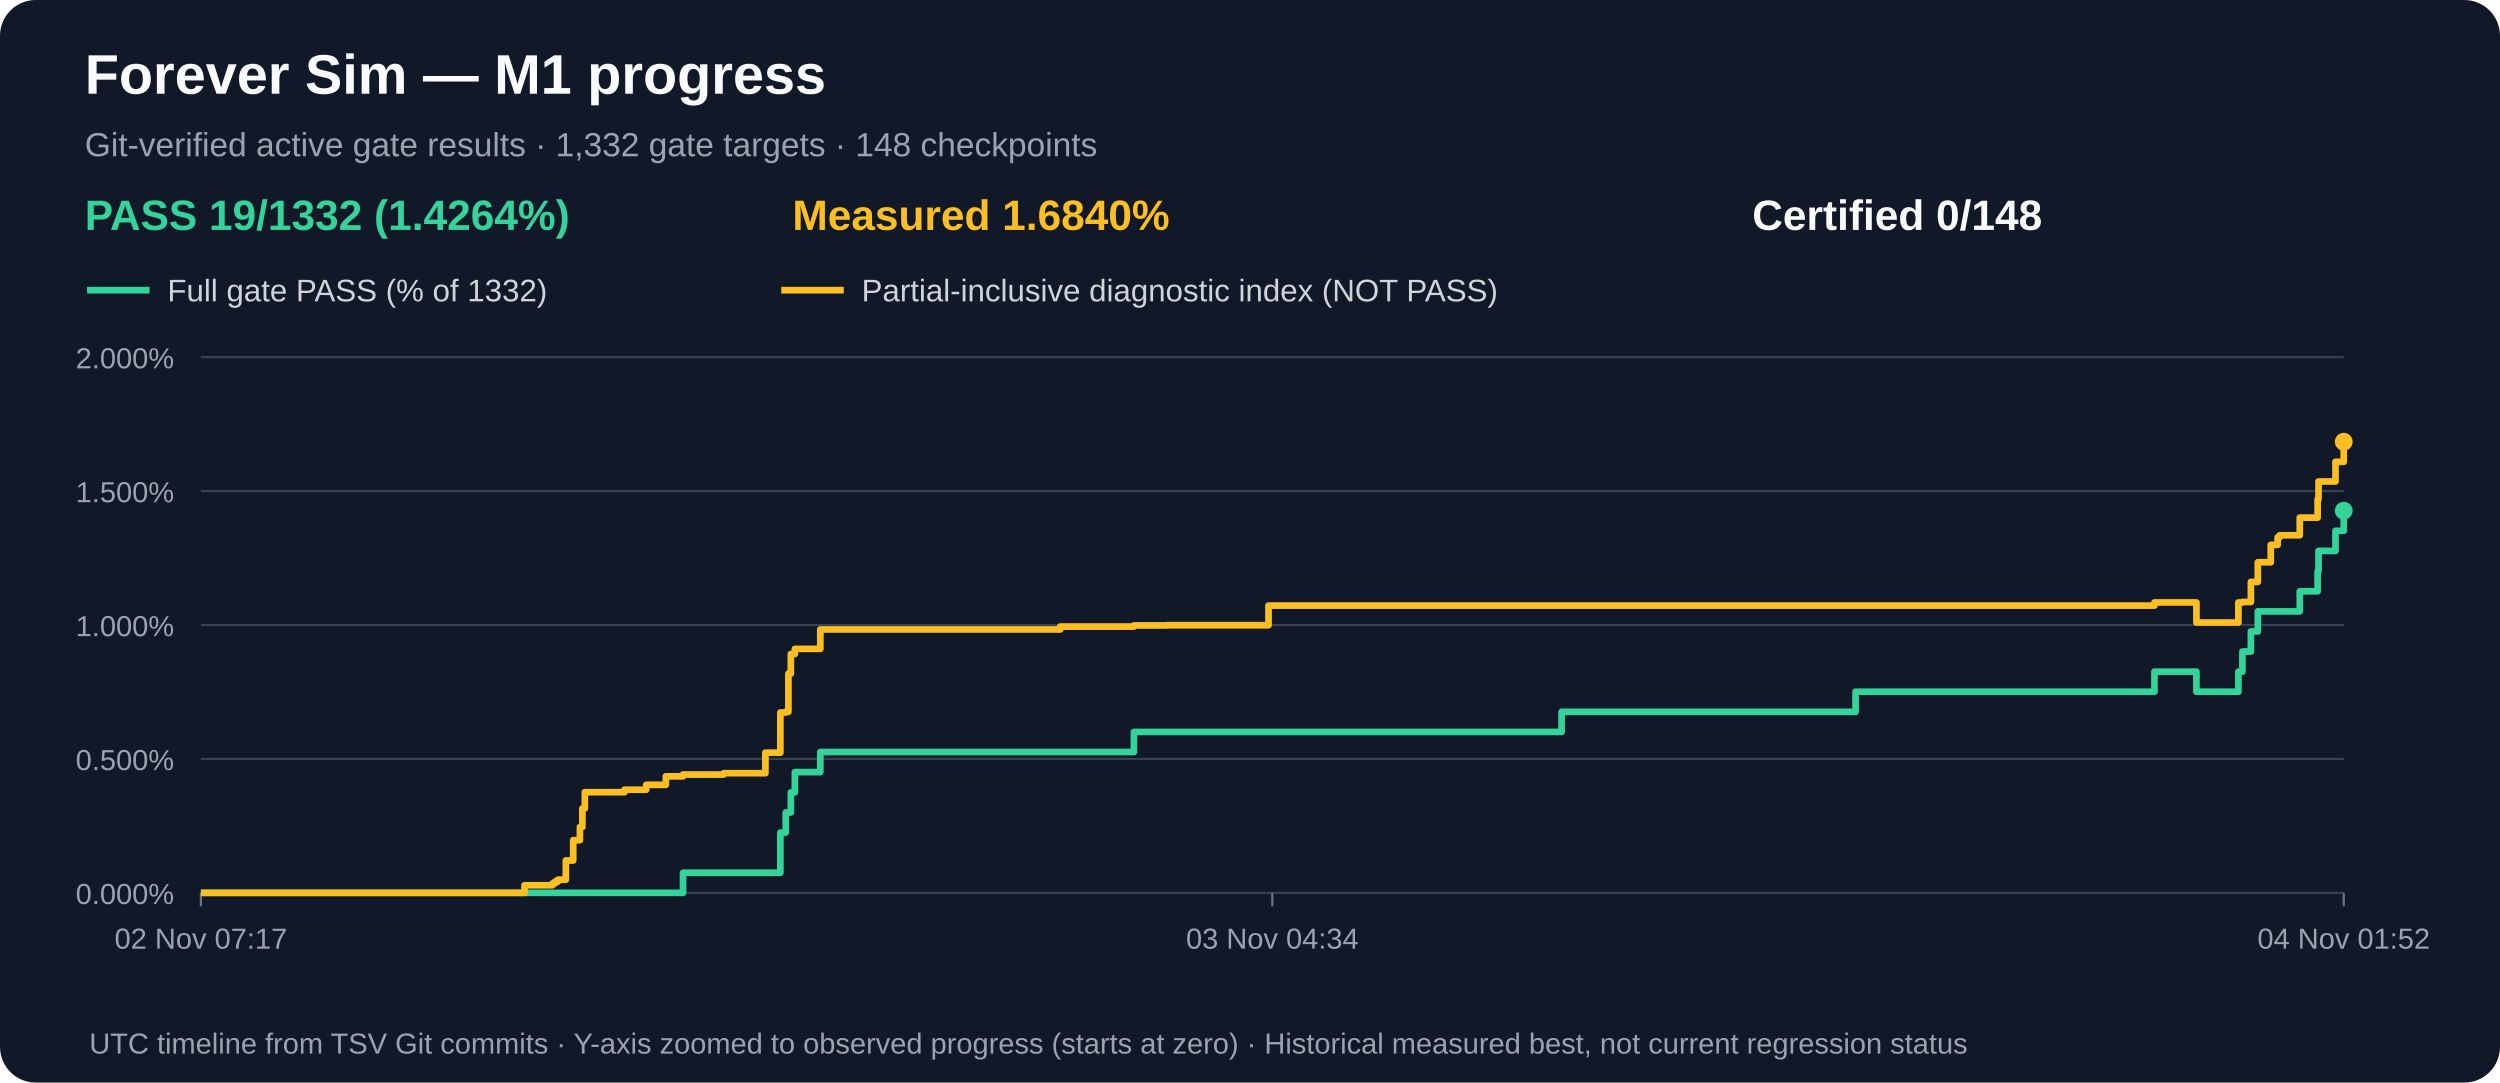
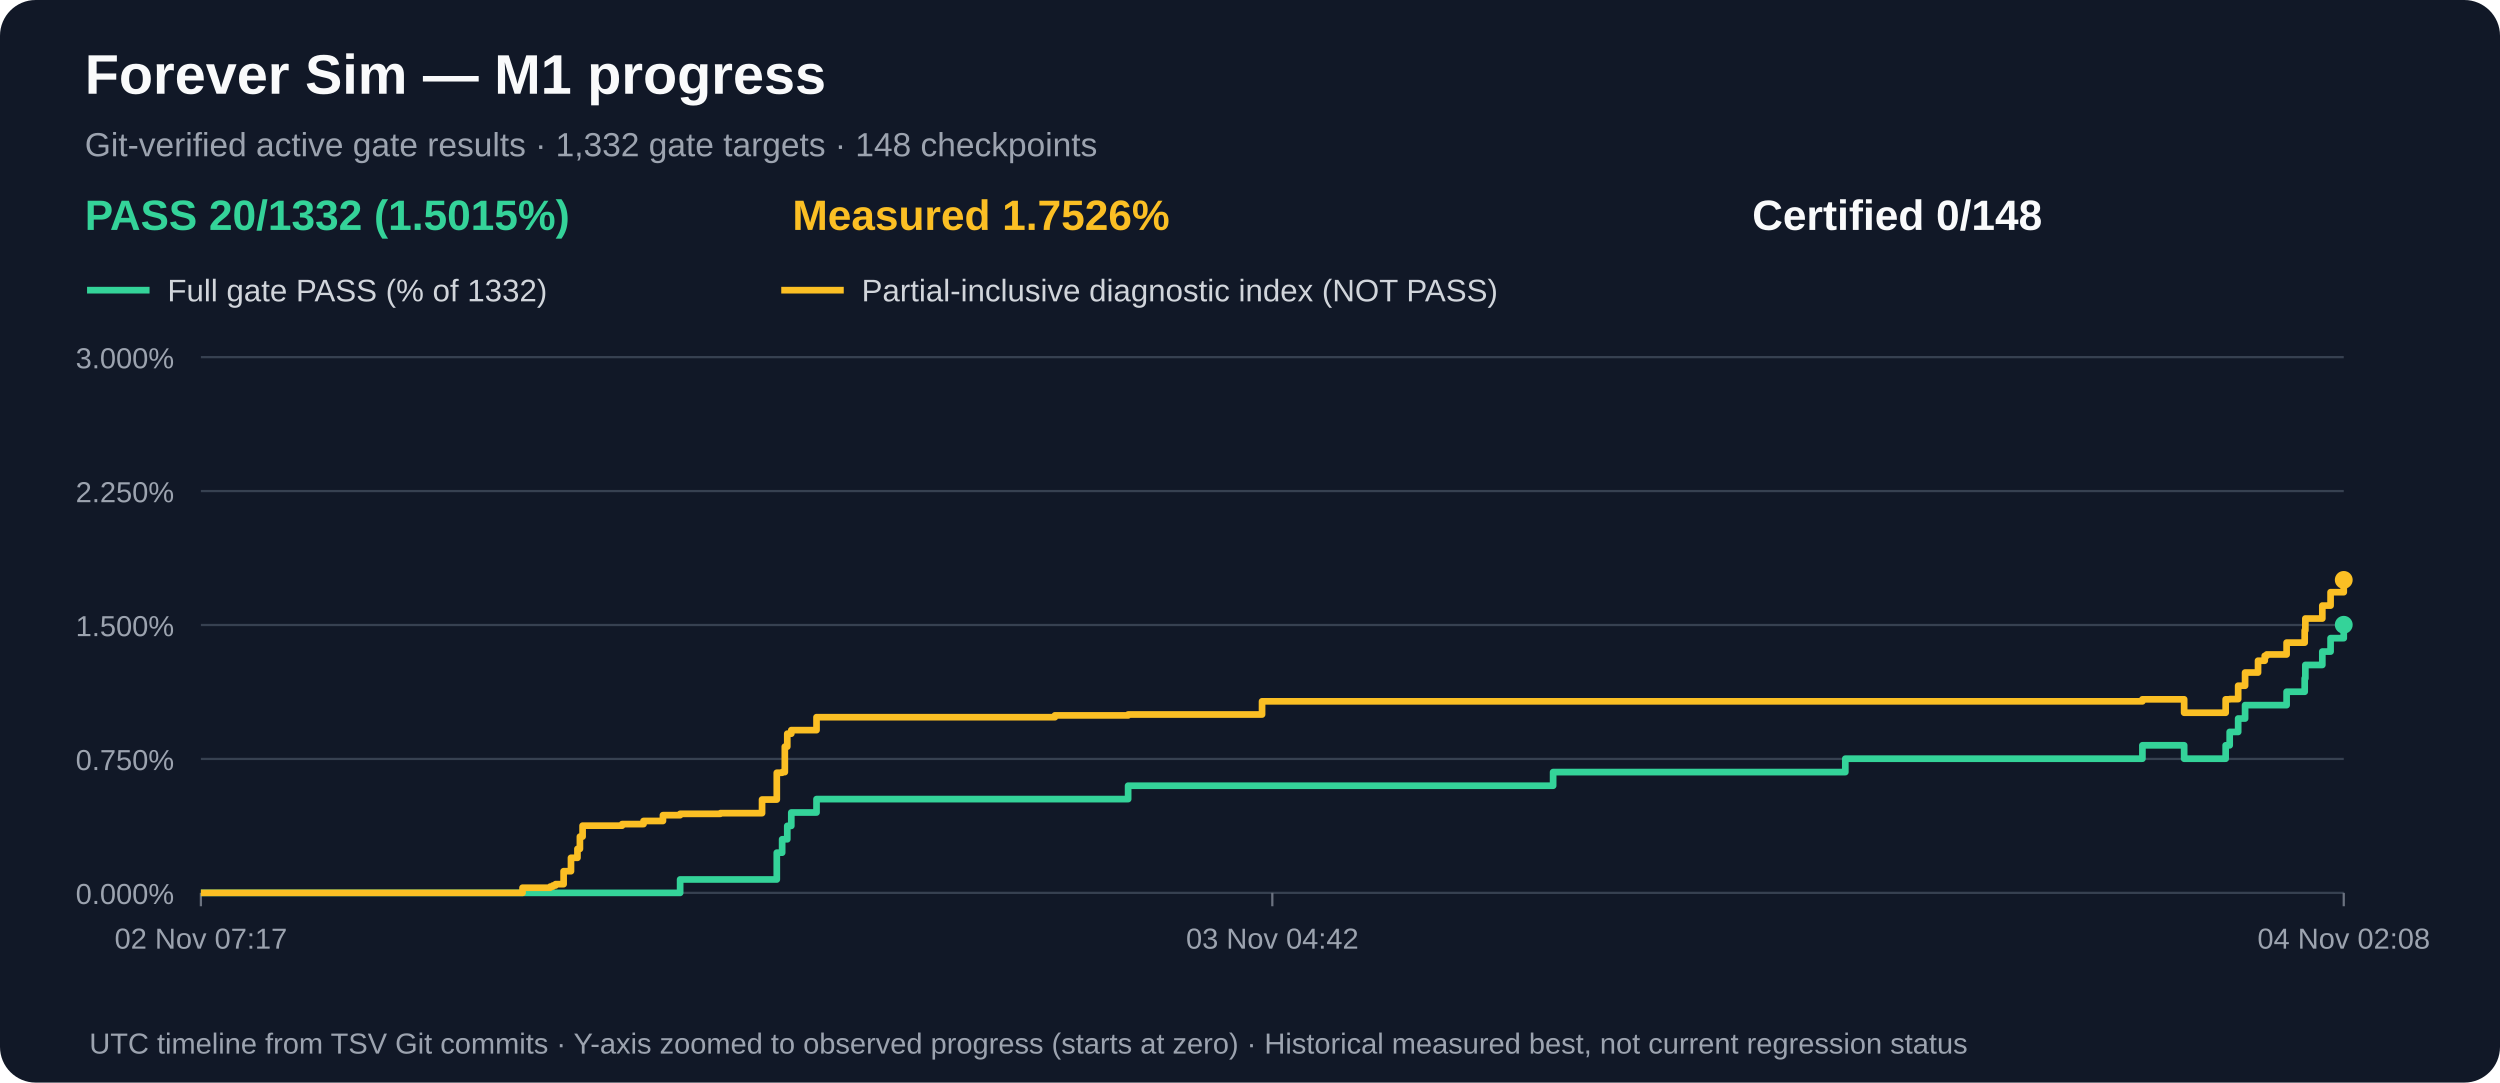
<svg xmlns="http://www.w3.org/2000/svg" width="1120" height="485" viewBox="0 0 1120 485" role="img" aria-label="M1 gate acceptance and measured partial progress over time">
  <rect width="1120" height="485" rx="16" fill="#111827" />
  <text x="38" y="42" fill="#f9fafb" font-family="Arial,sans-serif" font-size="25" font-weight="bold">Forever Sim — M1 progress</text>
  <text x="38" y="70" fill="#9ca3af" font-family="Arial,sans-serif" font-size="15">Git-verified active gate results · 1,332 gate targets · 148 checkpoints</text>
-   <text x="38" y="103" fill="#34d399" font-family="Arial,sans-serif" font-size="19" font-weight="bold">PASS 19/1332 (1.4264%)</text>
-   <text x="355" y="103" fill="#fbbf24" font-family="Arial,sans-serif" font-size="19" font-weight="bold">Measured 1.6840%</text>
+   <text x="38" y="103" fill="#34d399" font-family="Arial,sans-serif" font-size="19" font-weight="bold">PASS 20/1332 (1.5015%)</text>
+   <text x="355" y="103" fill="#fbbf24" font-family="Arial,sans-serif" font-size="19" font-weight="bold">Measured 1.7526%</text>
  <text x="785" y="103" fill="#f9fafb" font-family="Arial,sans-serif" font-size="19" font-weight="bold">Certified 0/148</text>
  <line x1="39" y1="130" x2="67" y2="130" stroke="#34d399" stroke-width="3" />
  <text x="75" y="135" fill="#d1d5db" font-family="Arial,sans-serif" font-size="14">Full gate PASS (% of 1332)</text>
  <line x1="350" y1="130" x2="378" y2="130" stroke="#fbbf24" stroke-width="3" />
  <text x="386" y="135" fill="#d1d5db" font-family="Arial,sans-serif" font-size="14">Partial-inclusive diagnostic index (NOT PASS)</text>
  <line x1="90" y1="400.0" x2="1050" y2="400.0" stroke="#374151" stroke-width="1" />
  <text x="78" y="405.0" text-anchor="end" fill="#9ca3af" font-family="Arial,sans-serif" font-size="13">0.000%</text>
  <line x1="90" y1="340.0" x2="1050" y2="340.0" stroke="#374151" stroke-width="1" />
-   <text x="78" y="345.0" text-anchor="end" fill="#9ca3af" font-family="Arial,sans-serif" font-size="13">0.500%</text>
+   <text x="78" y="345.0" text-anchor="end" fill="#9ca3af" font-family="Arial,sans-serif" font-size="13">0.750%</text>
  <line x1="90" y1="280.0" x2="1050" y2="280.0" stroke="#374151" stroke-width="1" />
-   <text x="78" y="285.0" text-anchor="end" fill="#9ca3af" font-family="Arial,sans-serif" font-size="13">1.000%</text>
+   <text x="78" y="285.0" text-anchor="end" fill="#9ca3af" font-family="Arial,sans-serif" font-size="13">1.500%</text>
  <line x1="90" y1="220.0" x2="1050" y2="220.0" stroke="#374151" stroke-width="1" />
-   <text x="78" y="225.0" text-anchor="end" fill="#9ca3af" font-family="Arial,sans-serif" font-size="13">1.500%</text>
+   <text x="78" y="225.0" text-anchor="end" fill="#9ca3af" font-family="Arial,sans-serif" font-size="13">2.250%</text>
  <line x1="90" y1="160.0" x2="1050" y2="160.0" stroke="#374151" stroke-width="1" />
-   <text x="78" y="165.0" text-anchor="end" fill="#9ca3af" font-family="Arial,sans-serif" font-size="13">2.000%</text>
+   <text x="78" y="165.0" text-anchor="end" fill="#9ca3af" font-family="Arial,sans-serif" font-size="13">3.000%</text>
  <line x1="90.0" y1="400" x2="90.0" y2="406" stroke="#6b7280" />
  <text x="90.0" y="425" text-anchor="middle" fill="#9ca3af" font-family="Arial,sans-serif" font-size="13">02 Nov 07:17</text>
  <line x1="570.0" y1="400" x2="570.0" y2="406" stroke="#6b7280" />
-   <text x="570.0" y="425" text-anchor="middle" fill="#9ca3af" font-family="Arial,sans-serif" font-size="13">03 Nov 04:34</text>
+   <text x="570.0" y="425" text-anchor="middle" fill="#9ca3af" font-family="Arial,sans-serif" font-size="13">03 Nov 04:42</text>
  <line x1="1050.0" y1="400" x2="1050.0" y2="406" stroke="#6b7280" />
-   <text x="1050.0" y="425" text-anchor="middle" fill="#9ca3af" font-family="Arial,sans-serif" font-size="13">04 Nov 01:52</text>
-   <path d="M 90.0 400.0 H 108.6 V 400.0 H 122.2 V 400.0 H 235.0 V 400.0 H 241.6 V 400.0 H 247.5 V 400.0 H 248.6 V 400.0 H 249.9 V 400.0 H 253.5 V 400.0 H 256.8 V 400.0 H 259.8 V 400.0 H 260.9 V 400.0 H 262.0 V 400.0 H 272.0 V 400.0 H 272.1 V 400.0 H 279.8 V 400.0 H 289.5 V 400.0 H 298.3 V 400.0 H 306.0 V 391.0 H 324.2 V 391.0 H 342.9 V 391.0 H 349.6 V 373.0 H 352.0 V 364.0 H 353.2 V 364.0 H 354.3 V 355.0 H 356.1 V 345.9 H 357.1 V 345.9 H 361.5 V 345.9 H 367.5 V 336.9 H 382.4 V 336.9 H 475.0 V 336.9 H 508.0 V 327.9 H 522.6 V 327.9 H 568.3 V 327.9 H 699.6 V 318.9 H 831.3 V 309.9 H 847.1 V 309.9 H 849.7 V 309.9 H 849.9 V 309.9 H 965.2 V 300.9 H 984.0 V 309.9 H 1002.8 V 300.9 H 1004.6 V 291.9 H 1008.4 V 282.9 H 1011.5 V 273.9 H 1017.3 V 273.9 H 1020.4 V 273.9 H 1021.3 V 273.9 H 1030.3 V 264.9 H 1038.3 V 255.9 H 1038.7 V 246.8 H 1046.3 V 237.8 H 1050.0 V 228.8" fill="none" stroke="#34d399" stroke-width="3" stroke-linejoin="round" />
-   <circle cx="1050.0" cy="228.8" r="4" fill="#34d399" />
-   <path d="M 90.0 400.0 H 108.6 V 400.0 H 122.2 V 400.0 H 235.0 V 396.6 H 241.6 V 396.6 H 247.5 V 395.8 H 248.6 V 395.0 H 249.9 V 394.1 H 253.5 V 385.5 H 256.8 V 376.4 H 259.8 V 370.5 H 260.9 V 362.2 H 262.0 V 354.9 H 272.0 V 354.9 H 272.1 V 354.9 H 279.8 V 353.8 H 289.5 V 351.6 H 298.3 V 347.8 H 306.0 V 347.0 H 324.2 V 346.4 H 342.9 V 337.2 H 349.6 V 319.2 H 352.0 V 318.9 H 353.2 V 301.8 H 354.3 V 293.0 H 356.1 V 290.7 H 357.1 V 290.7 H 361.5 V 290.7 H 367.5 V 282.0 H 382.4 V 282.0 H 475.0 V 280.7 H 508.0 V 280.2 H 522.6 V 280.1 H 568.3 V 271.3 H 699.6 V 271.3 H 831.3 V 271.3 H 847.1 V 271.3 H 849.7 V 271.3 H 849.9 V 271.3 H 965.2 V 269.9 H 984.0 V 278.9 H 1002.8 V 269.9 H 1004.6 V 269.7 H 1008.4 V 260.7 H 1011.5 V 251.9 H 1017.3 V 244.1 H 1020.4 V 240.7 H 1021.3 V 239.8 H 1030.3 V 231.9 H 1038.3 V 223.7 H 1038.7 V 215.7 H 1046.3 V 206.9 H 1050.0 V 197.9" fill="none" stroke="#fbbf24" stroke-width="3" stroke-linejoin="round" />
-   <circle cx="1050.0" cy="197.9" r="4" fill="#fbbf24" />
+   <text x="1050.0" y="425" text-anchor="middle" fill="#9ca3af" font-family="Arial,sans-serif" font-size="13">04 Nov 02:08</text>
+   <path d="M 90.0 400.0 H 108.5 V 400.0 H 122.0 V 400.0 H 234.1 V 400.0 H 240.7 V 400.0 H 246.5 V 400.0 H 247.7 V 400.0 H 248.9 V 400.0 H 252.5 V 400.0 H 255.8 V 400.0 H 258.7 V 400.0 H 259.8 V 400.0 H 261.0 V 400.0 H 270.9 V 400.0 H 270.9 V 400.0 H 278.7 V 400.0 H 288.3 V 400.0 H 297.0 V 400.0 H 304.7 V 394.0 H 322.7 V 394.0 H 341.4 V 394.0 H 348.0 V 382.0 H 350.4 V 376.0 H 351.6 V 376.0 H 352.7 V 370.0 H 354.5 V 364.0 H 355.4 V 364.0 H 359.8 V 364.0 H 365.8 V 358.0 H 380.5 V 358.0 H 472.6 V 358.0 H 505.4 V 352.0 H 519.9 V 352.0 H 565.4 V 352.0 H 695.8 V 345.9 H 826.7 V 339.9 H 842.4 V 339.9 H 845.0 V 339.9 H 845.2 V 339.9 H 959.8 V 333.9 H 978.5 V 339.9 H 997.1 V 333.9 H 998.9 V 327.9 H 1002.7 V 321.9 H 1005.8 V 315.9 H 1011.6 V 315.9 H 1014.6 V 315.9 H 1015.5 V 315.9 H 1024.4 V 309.9 H 1032.5 V 303.9 H 1032.8 V 297.9 H 1040.4 V 291.9 H 1044.1 V 285.9 H 1050.0 V 279.9" fill="none" stroke="#34d399" stroke-width="3" stroke-linejoin="round" />
+   <circle cx="1050.0" cy="279.9" r="4" fill="#34d399" />
+   <path d="M 90.0 400.0 H 108.5 V 400.0 H 122.0 V 400.0 H 234.1 V 397.7 H 240.7 V 397.7 H 246.5 V 397.2 H 247.7 V 396.7 H 248.9 V 396.1 H 252.5 V 390.3 H 255.8 V 384.3 H 258.7 V 380.3 H 259.8 V 374.8 H 261.0 V 369.9 H 270.9 V 369.9 H 270.9 V 369.9 H 278.7 V 369.2 H 288.3 V 367.8 H 297.0 V 365.2 H 304.7 V 364.6 H 322.7 V 364.3 H 341.4 V 358.2 H 348.0 V 346.2 H 350.4 V 345.9 H 351.6 V 334.5 H 352.7 V 328.7 H 354.5 V 327.1 H 355.4 V 327.1 H 359.8 V 327.1 H 365.8 V 321.3 H 380.5 V 321.3 H 472.6 V 320.5 H 505.4 V 320.1 H 519.9 V 320.1 H 565.4 V 314.2 H 695.8 V 314.2 H 826.7 V 314.2 H 842.4 V 314.2 H 845.0 V 314.2 H 845.2 V 314.2 H 959.8 V 313.3 H 978.5 V 319.3 H 997.1 V 313.3 H 998.9 V 313.2 H 1002.7 V 307.2 H 1005.8 V 301.3 H 1011.6 V 296.0 H 1014.6 V 293.8 H 1015.5 V 293.2 H 1024.4 V 287.9 H 1032.5 V 282.4 H 1032.8 V 277.1 H 1040.4 V 271.3 H 1044.1 V 265.3 H 1050.0 V 259.8" fill="none" stroke="#fbbf24" stroke-width="3" stroke-linejoin="round" />
+   <circle cx="1050.0" cy="259.8" r="4" fill="#fbbf24" />
  <text x="40" y="472" fill="#9ca3af" font-family="Arial,sans-serif" font-size="13">UTC timeline from TSV Git commits · Y-axis zoomed to observed progress (starts at zero) · Historical measured best, not current regression status</text>
</svg>
